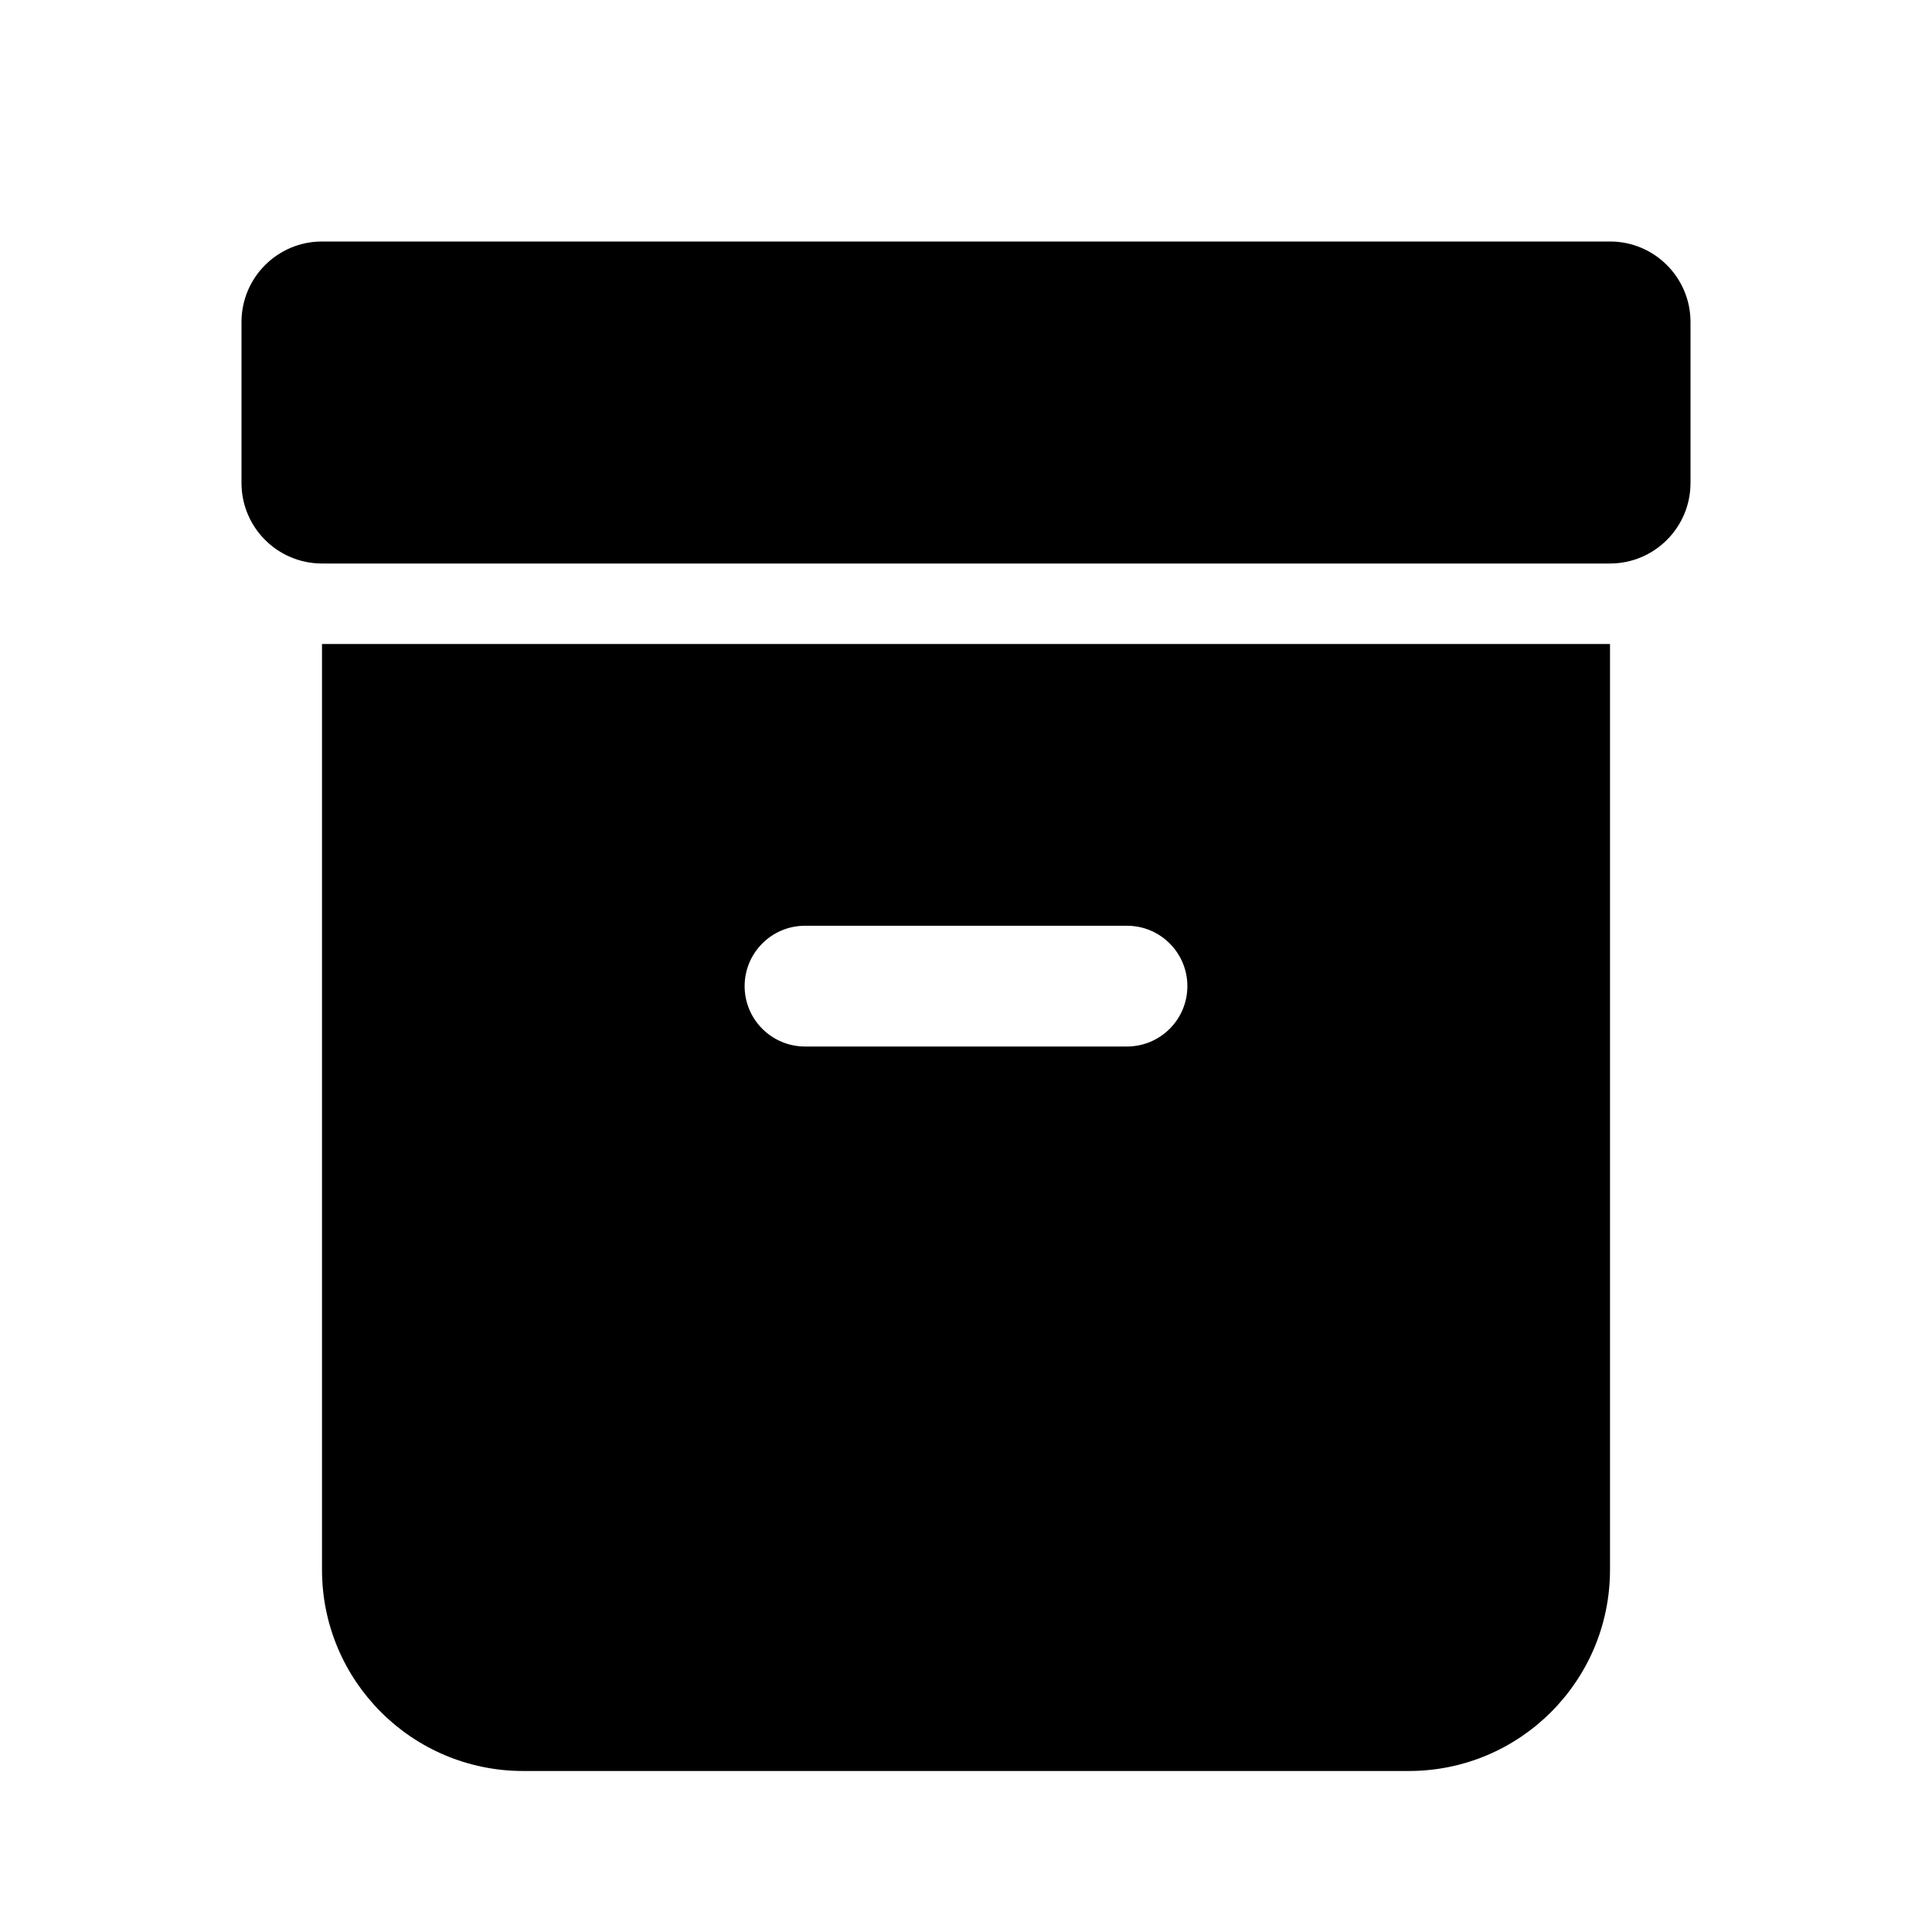
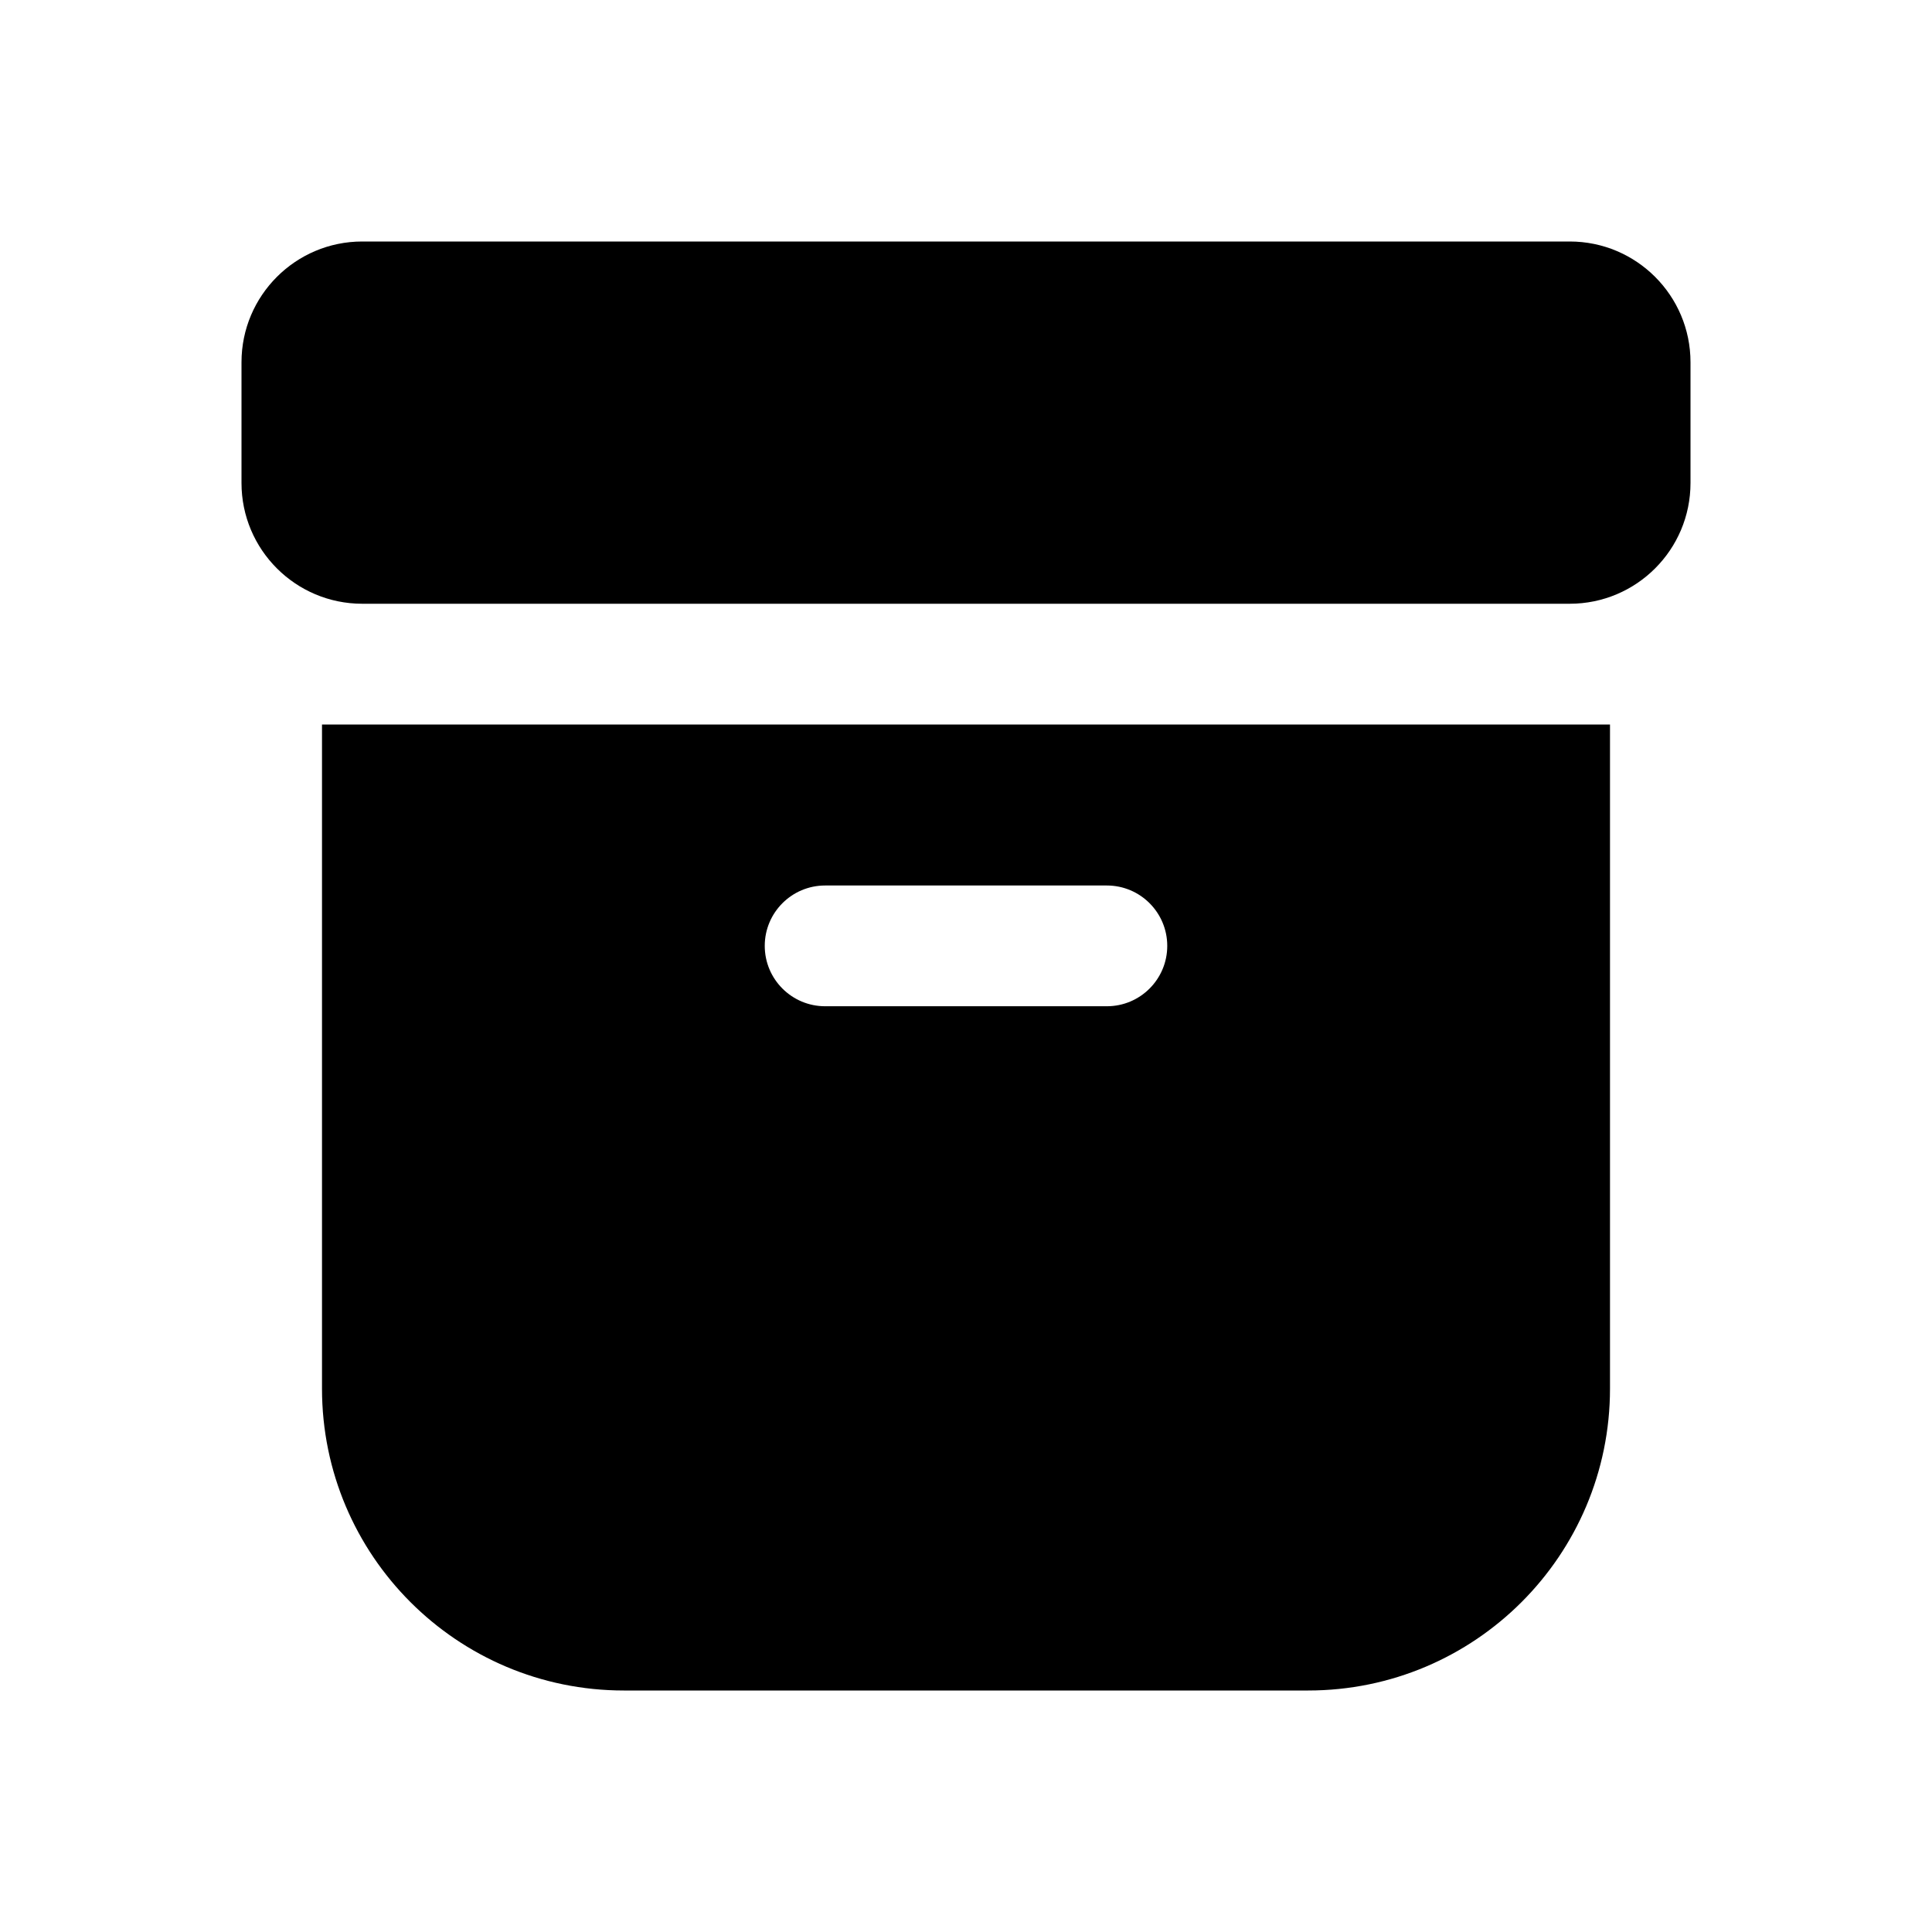
<svg xmlns="http://www.w3.org/2000/svg" viewBox="0 0 24 24" fill="none">
-   <path d="M20 8V19.5C20 20.881 18.881 22 17.5 22H6.5C5.119 22 4 20.881 4 19.5V8H20ZM14 11.5H10C9.586 11.5 9.25 11.836 9.25 12.25C9.25 12.664 9.586 13 10 13H14C14.414 13 14.75 12.664 14.75 12.25C14.75 11.836 14.414 11.5 14 11.5ZM20 3C20.552 3 21 3.448 21 4V6C21 6.552 20.552 7 20 7H4C3.448 7 3 6.552 3 6V4C3 3.448 3.448 3 4 3H20Z" fill="currentColor" />
+   <path d="M3 4.5C3 3.672 3.672 3 4.5 3H19.5C20.328 3 21 3.672 21 4.5V6C21 6.828 20.328 7.5 19.5 7.5H4.5C3.672 7.5 3 6.828 3 6V4.5ZM4 9H20V17.25C20 19.321 18.321 21 16.25 21H7.75C5.679 21 4 19.321 4 17.25V9ZM10.25 11C9.836 11 9.5 11.336 9.5 11.75C9.5 12.164 9.836 12.5 10.25 12.5H13.75C14.164 12.5 14.5 12.164 14.5 11.75C14.5 11.336 14.164 11 13.75 11H10.25Z" fill="currentColor" />
</svg>
